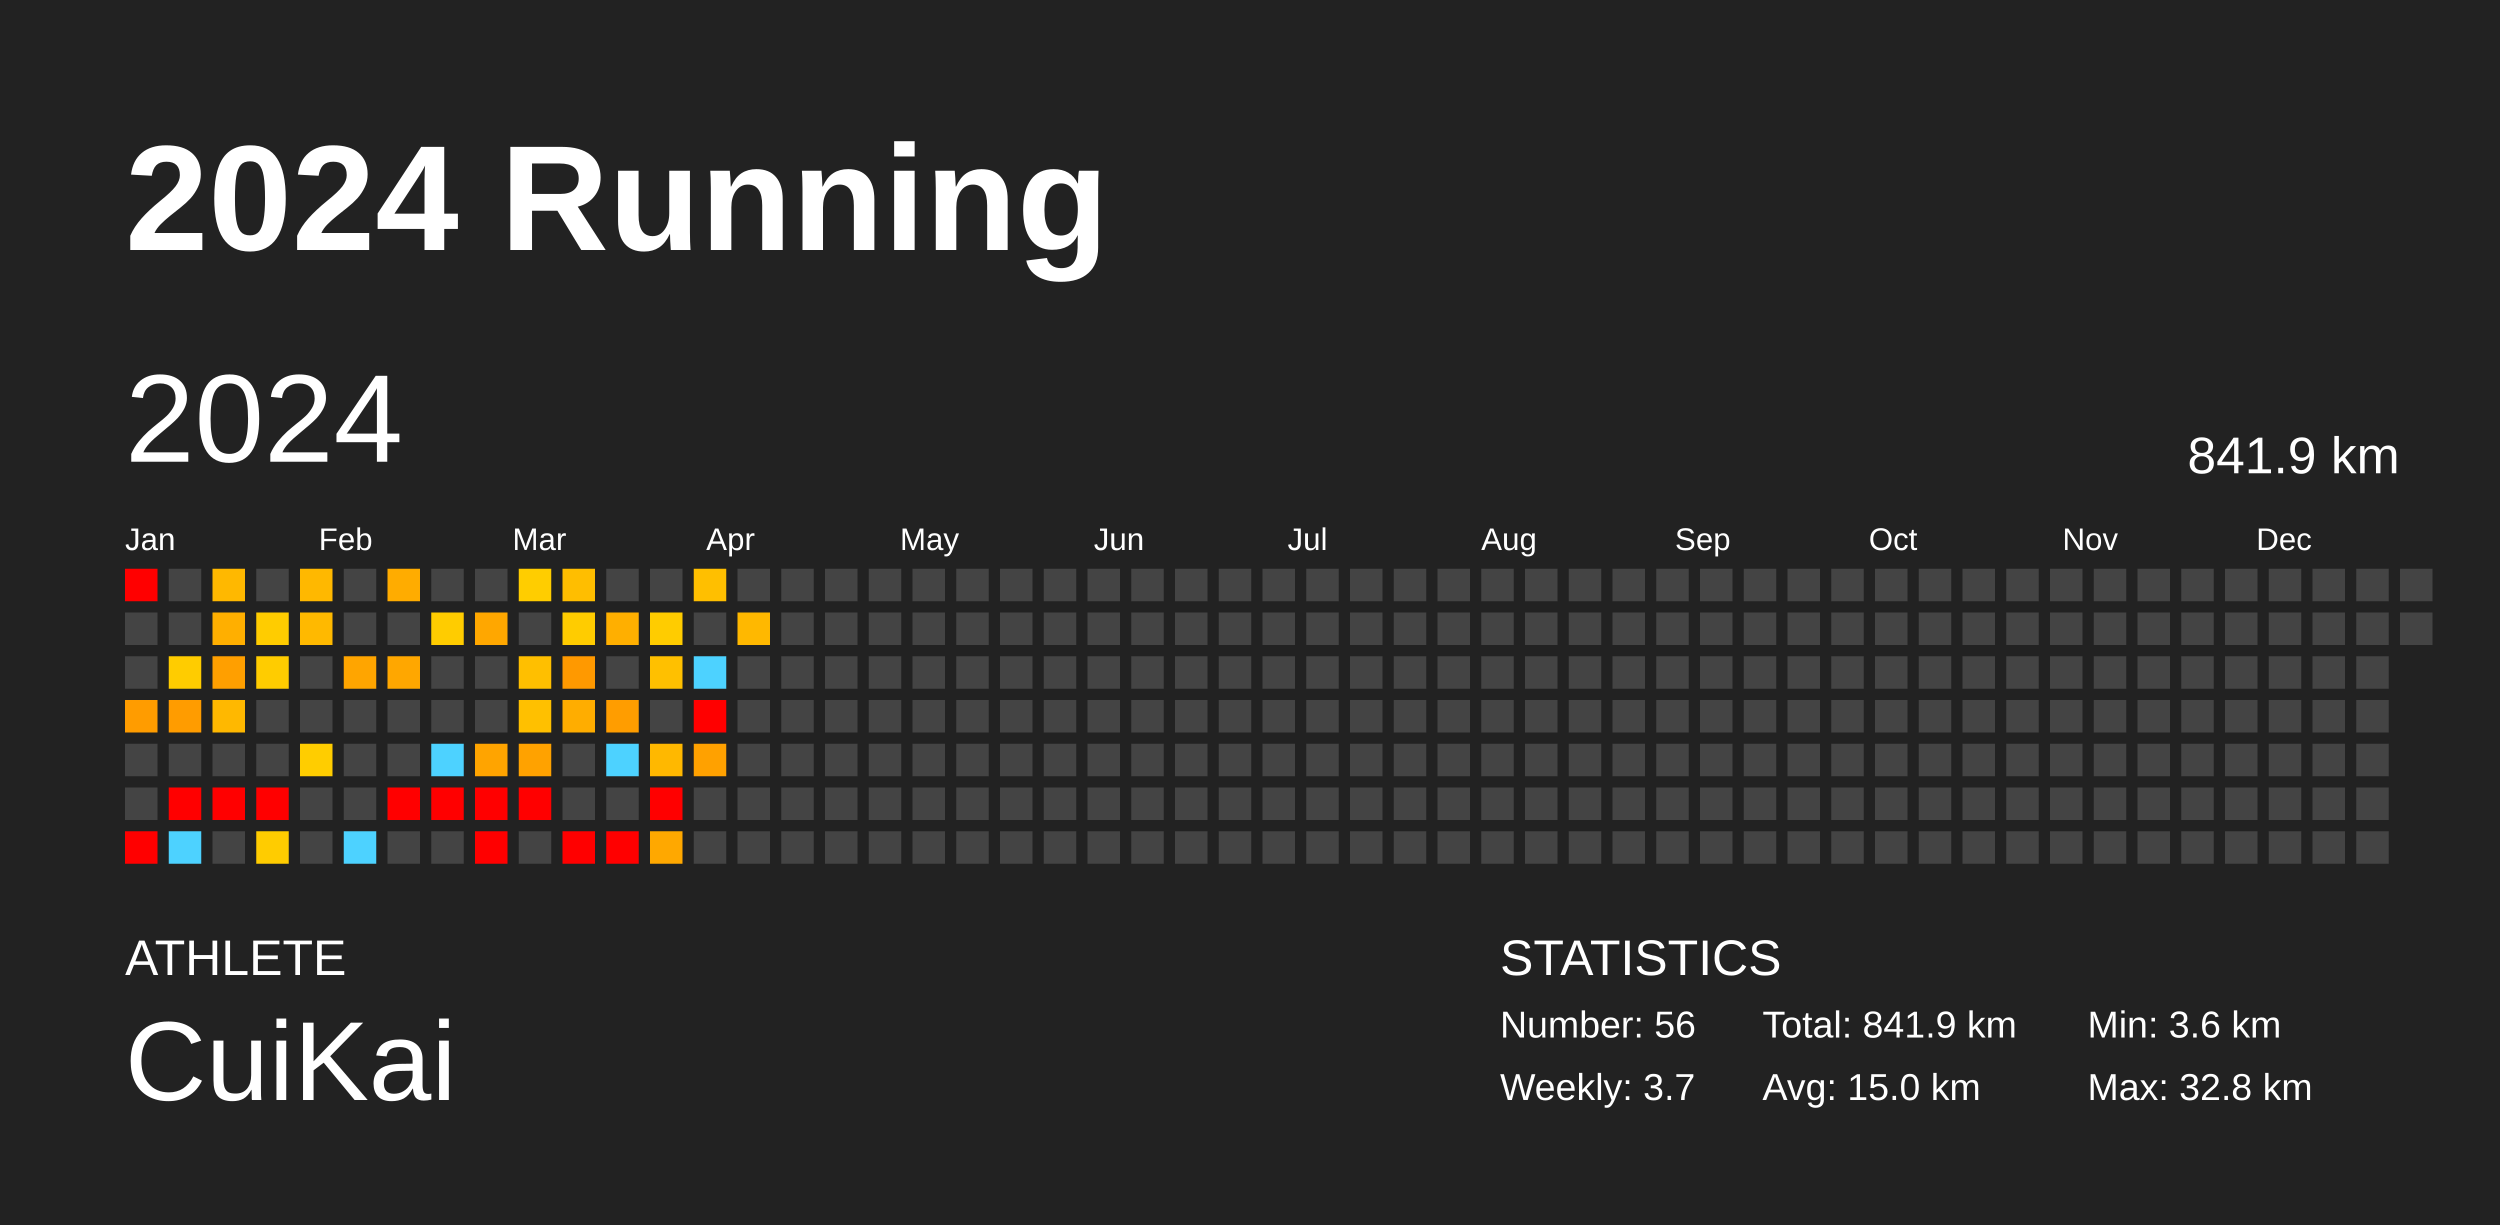
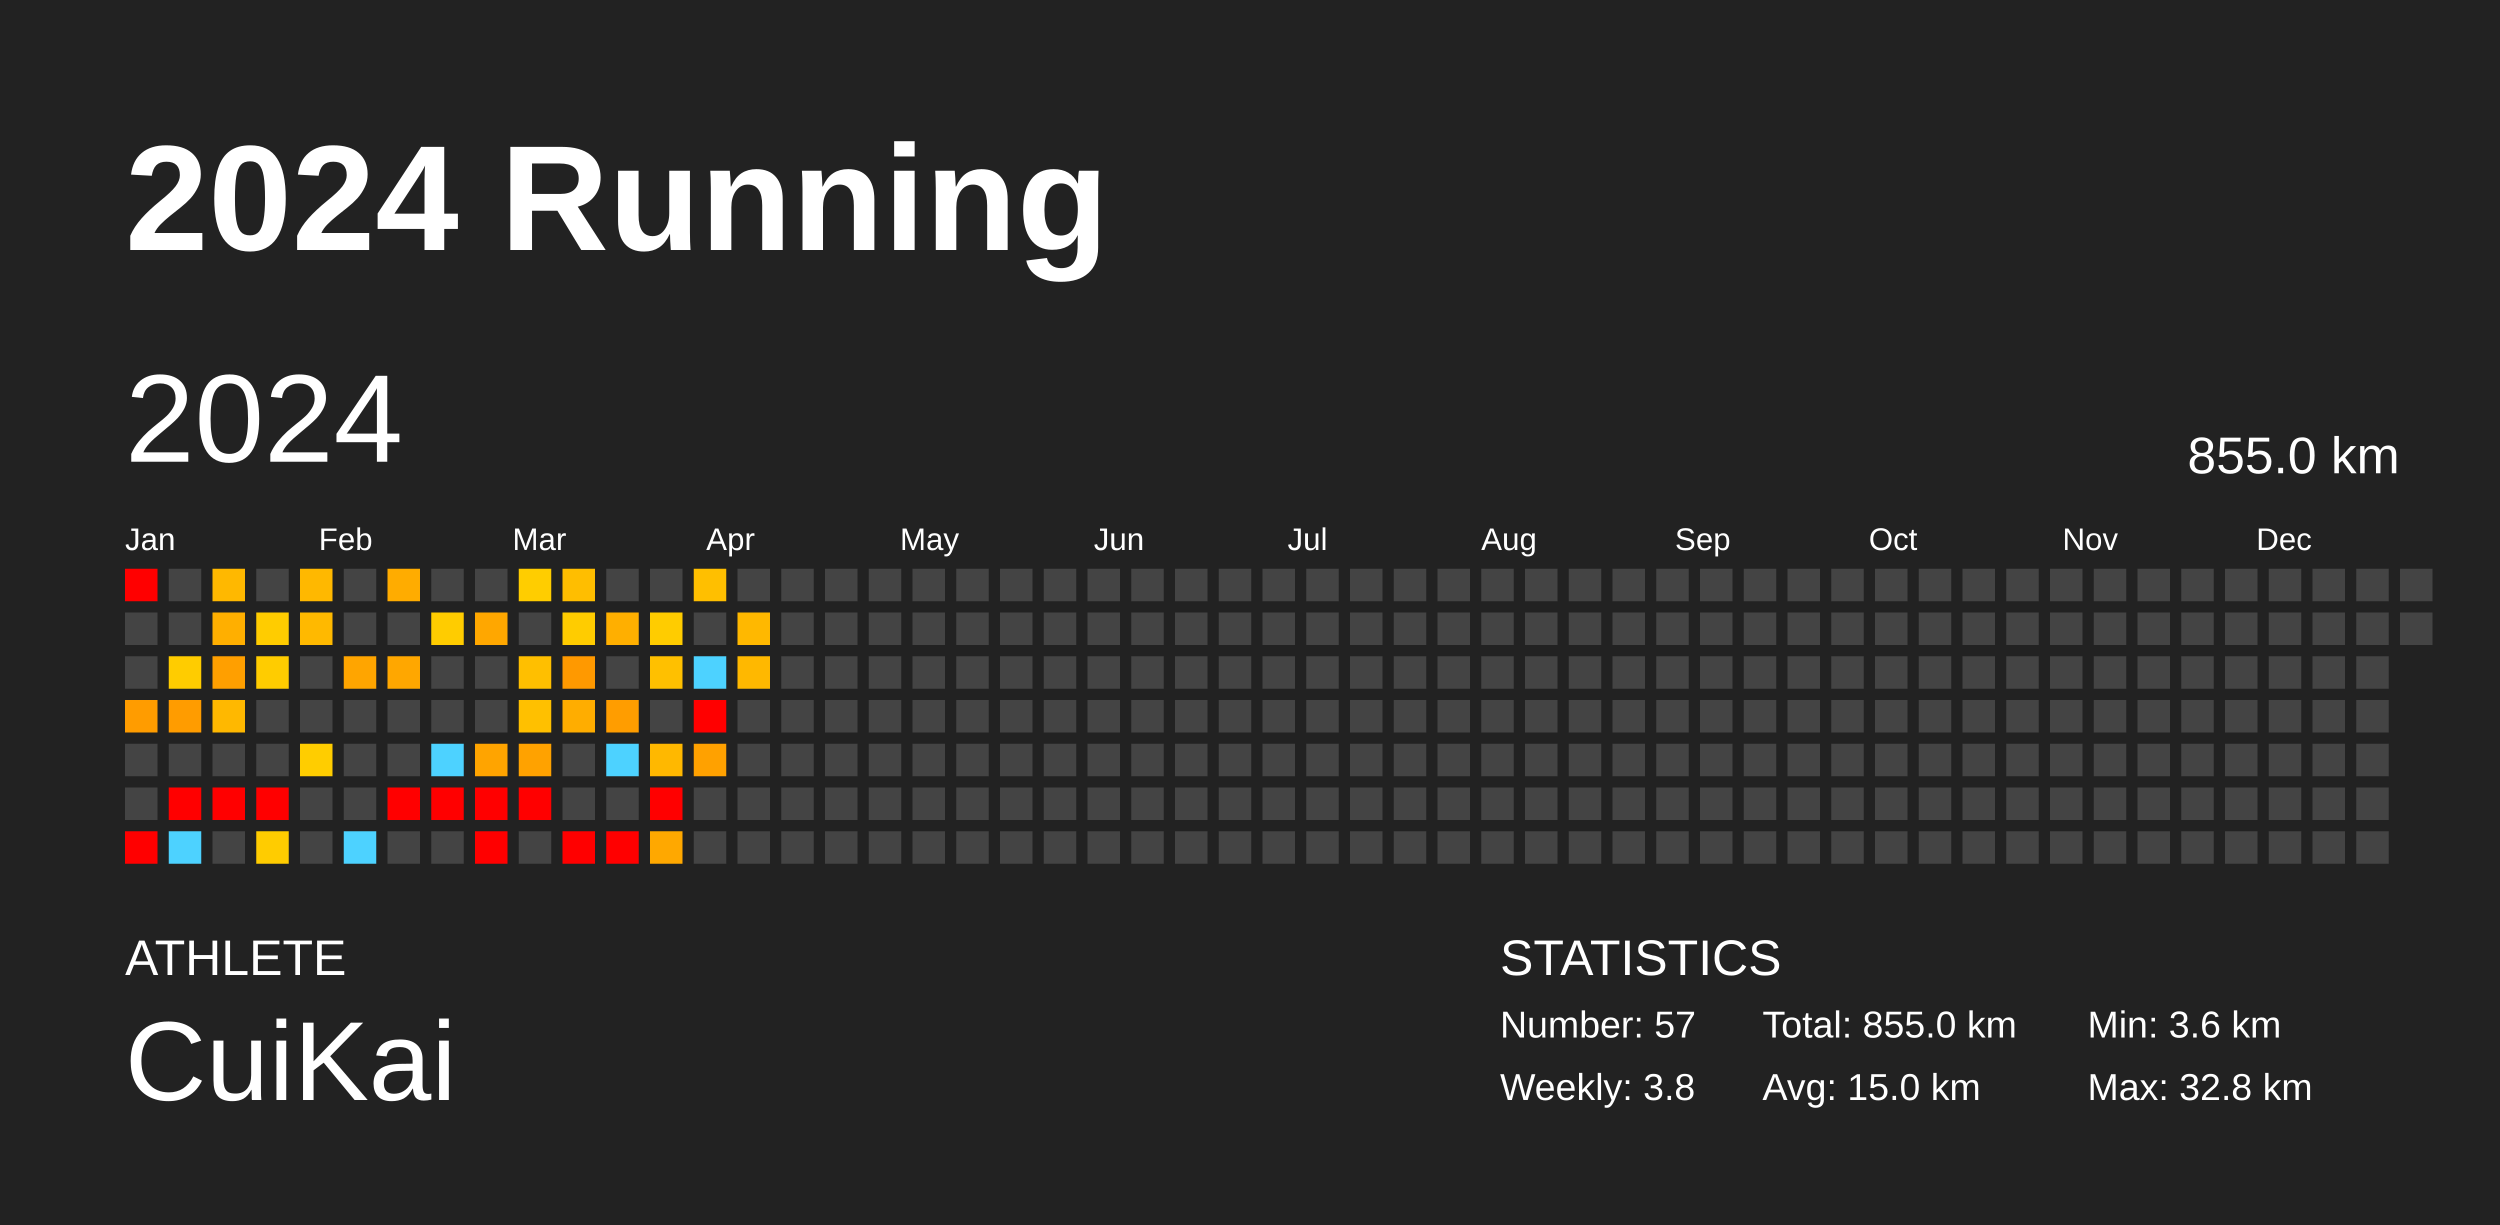
<svg xmlns="http://www.w3.org/2000/svg" baseProfile="full" height="98mm" version="1.1" viewBox="0,0,200,98" width="200mm">
  <defs />
  <rect fill="#222222" height="98" width="200" x="0" y="0" />
  <text fill="#FFFFFF" style="font-size:12px; font-family:Arial; font-weight:bold;" x="10" y="20">2024 Running</text>
  <text fill="#FFFFFF" style="font-size:4px; font-family:Arial" x="10" y="78">ATHLETE</text>
  <text fill="#FFFFFF" style="font-size:9px; font-family:Arial" x="10" y="88">CuiKai</text>
  <text fill="#FFFFFF" style="font-size:4px; font-family:Arial" x="120" y="78">STATISTICS</text>
-   <text fill="#FFFFFF" style="font-size:3px; font-family:Arial" x="120" y="83">Number: 56</text>
-   <text fill="#FFFFFF" style="font-size:3px; font-family:Arial" x="120" y="88">Weekly: 3.7</text>
-   <text fill="#FFFFFF" style="font-size:3px; font-family:Arial" x="141" y="83">Total: 841.9 km</text>
+   <text fill="#FFFFFF" style="font-size:3px; font-family:Arial" x="120" y="83">Number: 57</text>
+   <text fill="#FFFFFF" style="font-size:3px; font-family:Arial" x="120" y="88">Weekly: 3.8</text>
+   <text fill="#FFFFFF" style="font-size:3px; font-family:Arial" x="141" y="83">Total: 855.0 km</text>
  <text fill="#FFFFFF" style="font-size:3px; font-family:Arial" x="141" y="88">Avg: 15.0 km</text>
  <text fill="#FFFFFF" style="font-size:3px; font-family:Arial" x="167" y="83">Min: 3.6 km</text>
  <text fill="#FFFFFF" style="font-size:3px; font-family:Arial" x="167" y="88">Max: 32.8 km</text>
  <text dominant-baseline="hanging" fill="#FFFFFF" style="font-size:10.0px; font-family:Arial;" x="10" y="30">2024</text>
-   <text dominant-baseline="hanging" fill="#FFFFFF" style="font-size:4.125px; font-family:Arial;" x="175" y="35">841.9 km</text>
+   <text dominant-baseline="hanging" fill="#FFFFFF" style="font-size:4.125px; font-family:Arial;" x="175" y="35">855.0 km</text>
  <text fill="#FFFFFF" style="font-size:2.5px; font-family:Arial" x="10.0" y="44">Jan</text>
  <text fill="#FFFFFF" style="font-size:2.5px; font-family:Arial" x="25.5" y="44">Feb</text>
  <text fill="#FFFFFF" style="font-size:2.5px; font-family:Arial" x="41.0" y="44">Mar</text>
  <text fill="#FFFFFF" style="font-size:2.5px; font-family:Arial" x="56.5" y="44">Apr</text>
  <text fill="#FFFFFF" style="font-size:2.5px; font-family:Arial" x="72.0" y="44">May</text>
  <text fill="#FFFFFF" style="font-size:2.5px; font-family:Arial" x="87.5" y="44">Jun</text>
  <text fill="#FFFFFF" style="font-size:2.5px; font-family:Arial" x="103.0" y="44">Jul</text>
  <text fill="#FFFFFF" style="font-size:2.5px; font-family:Arial" x="118.5" y="44">Aug</text>
  <text fill="#FFFFFF" style="font-size:2.5px; font-family:Arial" x="134.0" y="44">Sep</text>
  <text fill="#FFFFFF" style="font-size:2.5px; font-family:Arial" x="149.5" y="44">Oct</text>
  <text fill="#FFFFFF" style="font-size:2.5px; font-family:Arial" x="165.0" y="44">Nov</text>
  <text fill="#FFFFFF" style="font-size:2.5px; font-family:Arial" x="180.5" y="44">Dec</text>
  <rect fill="red" height="2.6" width="2.6" x="10.0" y="45.5" />
  <rect fill="#444444" height="2.6" width="2.6" x="10.0" y="49.0" />
  <rect fill="#444444" height="2.6" width="2.6" x="10.0" y="52.5" />
  <rect fill="#ff9c00" height="2.6" width="2.6" x="10.0" y="56.0" />
  <rect fill="#444444" height="2.6" width="2.6" x="10.0" y="59.5" />
  <rect fill="#444444" height="2.6" width="2.6" x="10.0" y="63.0" />
  <rect fill="red" height="2.6" width="2.6" x="10.0" y="66.5" />
  <rect fill="#444444" height="2.6" width="2.6" x="13.5" y="45.5" />
  <rect fill="#444444" height="2.6" width="2.6" x="13.5" y="49.0" />
  <rect fill="#ffcc00" height="2.6" width="2.6" x="13.5" y="52.5" />
  <rect fill="#ff9c00" height="2.6" width="2.6" x="13.5" y="56.0" />
  <rect fill="#444444" height="2.6" width="2.6" x="13.5" y="59.5" />
  <rect fill="red" height="2.6" width="2.6" x="13.5" y="63.0" />
  <rect fill="#4dd2ff" height="2.6" width="2.6" x="13.5" y="66.5" />
  <rect fill="#ffb800" height="2.6" width="2.6" x="17.0" y="45.5" />
  <rect fill="#ffaf00" height="2.6" width="2.6" x="17.0" y="49.0" />
  <rect fill="#ff9f00" height="2.6" width="2.6" x="17.0" y="52.5" />
  <rect fill="#ffb800" height="2.6" width="2.6" x="17.0" y="56.0" />
  <rect fill="#444444" height="2.6" width="2.6" x="17.0" y="59.5" />
  <rect fill="red" height="2.6" width="2.6" x="17.0" y="63.0" />
  <rect fill="#444444" height="2.6" width="2.6" x="17.0" y="66.5" />
  <rect fill="#444444" height="2.6" width="2.6" x="20.5" y="45.5" />
  <rect fill="#ffcc00" height="2.6" width="2.6" x="20.5" y="49.0" />
  <rect fill="#ffcc00" height="2.6" width="2.6" x="20.5" y="52.5" />
  <rect fill="#444444" height="2.6" width="2.6" x="20.5" y="56.0" />
  <rect fill="#444444" height="2.6" width="2.6" x="20.5" y="59.5" />
  <rect fill="red" height="2.6" width="2.6" x="20.5" y="63.0" />
  <rect fill="#ffcc00" height="2.6" width="2.6" x="20.5" y="66.5" />
  <rect fill="#ffb800" height="2.6" width="2.6" x="24.0" y="45.5" />
  <rect fill="#ffb900" height="2.6" width="2.6" x="24.0" y="49.0" />
  <rect fill="#444444" height="2.6" width="2.6" x="24.0" y="52.5" />
  <rect fill="#444444" height="2.6" width="2.6" x="24.0" y="56.0" />
  <rect fill="#ffcd00" height="2.6" width="2.6" x="24.0" y="59.5" />
  <rect fill="#444444" height="2.6" width="2.6" x="24.0" y="63.0" />
  <rect fill="#444444" height="2.6" width="2.6" x="24.0" y="66.5" />
  <rect fill="#444444" height="2.6" width="2.6" x="27.5" y="45.5" />
  <rect fill="#444444" height="2.6" width="2.6" x="27.5" y="49.0" />
  <rect fill="#ffa500" height="2.6" width="2.6" x="27.5" y="52.5" />
  <rect fill="#444444" height="2.6" width="2.6" x="27.5" y="56.0" />
  <rect fill="#444444" height="2.6" width="2.6" x="27.5" y="59.5" />
  <rect fill="#444444" height="2.6" width="2.6" x="27.5" y="63.0" />
  <rect fill="#4dd2ff" height="2.6" width="2.6" x="27.5" y="66.5" />
  <rect fill="#ffac00" height="2.6" width="2.6" x="31.0" y="45.5" />
  <rect fill="#444444" height="2.6" width="2.6" x="31.0" y="49.0" />
  <rect fill="#ffa700" height="2.6" width="2.6" x="31.0" y="52.5" />
  <rect fill="#444444" height="2.6" width="2.6" x="31.0" y="56.0" />
  <rect fill="#444444" height="2.6" width="2.6" x="31.0" y="59.5" />
  <rect fill="red" height="2.6" width="2.6" x="31.0" y="63.0" />
  <rect fill="#444444" height="2.6" width="2.6" x="31.0" y="66.5" />
  <rect fill="#444444" height="2.6" width="2.6" x="34.5" y="45.5" />
  <rect fill="#ffcc00" height="2.6" width="2.6" x="34.5" y="49.0" />
  <rect fill="#444444" height="2.6" width="2.6" x="34.5" y="52.5" />
  <rect fill="#444444" height="2.6" width="2.6" x="34.5" y="56.0" />
  <rect fill="#4dd2ff" height="2.6" width="2.6" x="34.5" y="59.5" />
  <rect fill="red" height="2.6" width="2.6" x="34.5" y="63.0" />
  <rect fill="#444444" height="2.6" width="2.6" x="34.5" y="66.5" />
  <rect fill="#444444" height="2.6" width="2.6" x="38.0" y="45.5" />
  <rect fill="#ffa700" height="2.6" width="2.6" x="38.0" y="49.0" />
  <rect fill="#444444" height="2.6" width="2.6" x="38.0" y="52.5" />
  <rect fill="#444444" height="2.6" width="2.6" x="38.0" y="56.0" />
  <rect fill="#ffa400" height="2.6" width="2.6" x="38.0" y="59.5" />
  <rect fill="red" height="2.6" width="2.6" x="38.0" y="63.0" />
  <rect fill="red" height="2.6" width="2.6" x="38.0" y="66.5" />
  <rect fill="#ffcd00" height="2.6" width="2.6" x="41.5" y="45.5" />
  <rect fill="#444444" height="2.6" width="2.6" x="41.5" y="49.0" />
  <rect fill="#ffbf00" height="2.6" width="2.6" x="41.5" y="52.5" />
  <rect fill="#ffc000" height="2.6" width="2.6" x="41.5" y="56.0" />
  <rect fill="#ffa200" height="2.6" width="2.6" x="41.5" y="59.5" />
  <rect fill="red" height="2.6" width="2.6" x="41.5" y="63.0" />
  <rect fill="#444444" height="2.6" width="2.6" x="41.5" y="66.5" />
  <rect fill="#ffbe00" height="2.6" width="2.6" x="45.0" y="45.5" />
  <rect fill="#ffcc00" height="2.6" width="2.6" x="45.0" y="49.0" />
  <rect fill="#ff9900" height="2.6" width="2.6" x="45.0" y="52.5" />
  <rect fill="#ffad00" height="2.6" width="2.6" x="45.0" y="56.0" />
  <rect fill="#444444" height="2.6" width="2.6" x="45.0" y="59.5" />
  <rect fill="#444444" height="2.6" width="2.6" x="45.0" y="63.0" />
  <rect fill="red" height="2.6" width="2.6" x="45.0" y="66.5" />
  <rect fill="#444444" height="2.6" width="2.6" x="48.5" y="45.5" />
  <rect fill="#ffaf00" height="2.6" width="2.6" x="48.5" y="49.0" />
  <rect fill="#444444" height="2.6" width="2.6" x="48.5" y="52.5" />
  <rect fill="#ff9d00" height="2.6" width="2.6" x="48.5" y="56.0" />
  <rect fill="#4dd2ff" height="2.6" width="2.6" x="48.5" y="59.5" />
  <rect fill="#444444" height="2.6" width="2.6" x="48.5" y="63.0" />
  <rect fill="red" height="2.6" width="2.6" x="48.5" y="66.5" />
  <rect fill="#444444" height="2.6" width="2.6" x="52.0" y="45.5" />
  <rect fill="#ffcc00" height="2.6" width="2.6" x="52.0" y="49.0" />
  <rect fill="#ffc000" height="2.6" width="2.6" x="52.0" y="52.5" />
  <rect fill="#444444" height="2.6" width="2.6" x="52.0" y="56.0" />
  <rect fill="#ffb800" height="2.6" width="2.6" x="52.0" y="59.5" />
  <rect fill="red" height="2.6" width="2.6" x="52.0" y="63.0" />
  <rect fill="#ffa800" height="2.6" width="2.6" x="52.0" y="66.5" />
  <rect fill="#ffbf00" height="2.6" width="2.6" x="55.5" y="45.5" />
  <rect fill="#444444" height="2.6" width="2.6" x="55.5" y="49.0" />
  <rect fill="#4dd2ff" height="2.6" width="2.6" x="55.5" y="52.5" />
  <rect fill="red" height="2.6" width="2.6" x="55.5" y="56.0" />
  <rect fill="#ffa100" height="2.6" width="2.6" x="55.5" y="59.5" />
  <rect fill="#444444" height="2.6" width="2.6" x="55.5" y="63.0" />
  <rect fill="#444444" height="2.6" width="2.6" x="55.5" y="66.5" />
  <rect fill="#444444" height="2.6" width="2.6" x="59.0" y="45.5" />
  <rect fill="#ffb800" height="2.6" width="2.6" x="59.0" y="49.0" />
-   <rect fill="#444444" height="2.6" width="2.6" x="59.0" y="52.5" />
+   <rect fill="#ffb800" height="2.6" width="2.6" x="59.0" y="52.5" />
  <rect fill="#444444" height="2.6" width="2.6" x="59.0" y="56.0" />
  <rect fill="#444444" height="2.6" width="2.6" x="59.0" y="59.5" />
  <rect fill="#444444" height="2.6" width="2.6" x="59.0" y="63.0" />
  <rect fill="#444444" height="2.6" width="2.6" x="59.0" y="66.5" />
  <rect fill="#444444" height="2.6" width="2.6" x="62.5" y="45.5" />
  <rect fill="#444444" height="2.6" width="2.6" x="62.5" y="49.0" />
  <rect fill="#444444" height="2.6" width="2.6" x="62.5" y="52.5" />
  <rect fill="#444444" height="2.6" width="2.6" x="62.5" y="56.0" />
  <rect fill="#444444" height="2.6" width="2.6" x="62.5" y="59.5" />
  <rect fill="#444444" height="2.6" width="2.6" x="62.5" y="63.0" />
  <rect fill="#444444" height="2.6" width="2.6" x="62.5" y="66.5" />
  <rect fill="#444444" height="2.6" width="2.6" x="66.0" y="45.5" />
  <rect fill="#444444" height="2.6" width="2.6" x="66.0" y="49.0" />
  <rect fill="#444444" height="2.6" width="2.6" x="66.0" y="52.5" />
  <rect fill="#444444" height="2.6" width="2.6" x="66.0" y="56.0" />
  <rect fill="#444444" height="2.6" width="2.6" x="66.0" y="59.5" />
  <rect fill="#444444" height="2.6" width="2.6" x="66.0" y="63.0" />
  <rect fill="#444444" height="2.6" width="2.6" x="66.0" y="66.5" />
  <rect fill="#444444" height="2.6" width="2.6" x="69.5" y="45.5" />
  <rect fill="#444444" height="2.6" width="2.6" x="69.5" y="49.0" />
  <rect fill="#444444" height="2.6" width="2.6" x="69.5" y="52.5" />
  <rect fill="#444444" height="2.6" width="2.6" x="69.5" y="56.0" />
  <rect fill="#444444" height="2.6" width="2.6" x="69.5" y="59.5" />
  <rect fill="#444444" height="2.6" width="2.6" x="69.5" y="63.0" />
  <rect fill="#444444" height="2.6" width="2.6" x="69.5" y="66.5" />
  <rect fill="#444444" height="2.6" width="2.6" x="73.0" y="45.5" />
  <rect fill="#444444" height="2.6" width="2.6" x="73.0" y="49.0" />
  <rect fill="#444444" height="2.6" width="2.6" x="73.0" y="52.5" />
  <rect fill="#444444" height="2.6" width="2.6" x="73.0" y="56.0" />
  <rect fill="#444444" height="2.6" width="2.6" x="73.0" y="59.5" />
  <rect fill="#444444" height="2.6" width="2.6" x="73.0" y="63.0" />
  <rect fill="#444444" height="2.6" width="2.6" x="73.0" y="66.5" />
  <rect fill="#444444" height="2.6" width="2.6" x="76.5" y="45.5" />
  <rect fill="#444444" height="2.6" width="2.6" x="76.5" y="49.0" />
  <rect fill="#444444" height="2.6" width="2.6" x="76.5" y="52.5" />
  <rect fill="#444444" height="2.6" width="2.6" x="76.5" y="56.0" />
  <rect fill="#444444" height="2.6" width="2.6" x="76.5" y="59.5" />
  <rect fill="#444444" height="2.6" width="2.6" x="76.5" y="63.0" />
  <rect fill="#444444" height="2.6" width="2.6" x="76.5" y="66.5" />
  <rect fill="#444444" height="2.6" width="2.6" x="80.0" y="45.5" />
  <rect fill="#444444" height="2.6" width="2.6" x="80.0" y="49.0" />
  <rect fill="#444444" height="2.6" width="2.6" x="80.0" y="52.5" />
  <rect fill="#444444" height="2.6" width="2.6" x="80.0" y="56.0" />
  <rect fill="#444444" height="2.6" width="2.6" x="80.0" y="59.5" />
  <rect fill="#444444" height="2.6" width="2.6" x="80.0" y="63.0" />
  <rect fill="#444444" height="2.6" width="2.6" x="80.0" y="66.5" />
  <rect fill="#444444" height="2.6" width="2.6" x="83.5" y="45.5" />
  <rect fill="#444444" height="2.6" width="2.6" x="83.5" y="49.0" />
  <rect fill="#444444" height="2.6" width="2.6" x="83.5" y="52.5" />
  <rect fill="#444444" height="2.6" width="2.6" x="83.5" y="56.0" />
  <rect fill="#444444" height="2.6" width="2.6" x="83.5" y="59.5" />
  <rect fill="#444444" height="2.6" width="2.6" x="83.5" y="63.0" />
  <rect fill="#444444" height="2.6" width="2.6" x="83.5" y="66.5" />
  <rect fill="#444444" height="2.6" width="2.6" x="87.0" y="45.5" />
  <rect fill="#444444" height="2.6" width="2.6" x="87.0" y="49.0" />
  <rect fill="#444444" height="2.6" width="2.6" x="87.0" y="52.5" />
  <rect fill="#444444" height="2.6" width="2.6" x="87.0" y="56.0" />
  <rect fill="#444444" height="2.6" width="2.6" x="87.0" y="59.5" />
  <rect fill="#444444" height="2.6" width="2.6" x="87.0" y="63.0" />
  <rect fill="#444444" height="2.6" width="2.6" x="87.0" y="66.5" />
  <rect fill="#444444" height="2.6" width="2.6" x="90.5" y="45.5" />
  <rect fill="#444444" height="2.6" width="2.6" x="90.5" y="49.0" />
  <rect fill="#444444" height="2.6" width="2.6" x="90.5" y="52.5" />
  <rect fill="#444444" height="2.6" width="2.6" x="90.5" y="56.0" />
  <rect fill="#444444" height="2.6" width="2.6" x="90.5" y="59.5" />
  <rect fill="#444444" height="2.6" width="2.6" x="90.5" y="63.0" />
  <rect fill="#444444" height="2.6" width="2.6" x="90.5" y="66.5" />
  <rect fill="#444444" height="2.6" width="2.6" x="94.0" y="45.5" />
  <rect fill="#444444" height="2.6" width="2.6" x="94.0" y="49.0" />
  <rect fill="#444444" height="2.6" width="2.6" x="94.0" y="52.5" />
  <rect fill="#444444" height="2.6" width="2.6" x="94.0" y="56.0" />
  <rect fill="#444444" height="2.6" width="2.6" x="94.0" y="59.5" />
  <rect fill="#444444" height="2.6" width="2.6" x="94.0" y="63.0" />
  <rect fill="#444444" height="2.6" width="2.6" x="94.0" y="66.5" />
  <rect fill="#444444" height="2.6" width="2.6" x="97.5" y="45.5" />
  <rect fill="#444444" height="2.6" width="2.6" x="97.5" y="49.0" />
  <rect fill="#444444" height="2.6" width="2.6" x="97.5" y="52.5" />
  <rect fill="#444444" height="2.6" width="2.6" x="97.5" y="56.0" />
  <rect fill="#444444" height="2.6" width="2.6" x="97.5" y="59.5" />
  <rect fill="#444444" height="2.6" width="2.6" x="97.5" y="63.0" />
  <rect fill="#444444" height="2.6" width="2.6" x="97.5" y="66.5" />
  <rect fill="#444444" height="2.6" width="2.6" x="101.0" y="45.5" />
  <rect fill="#444444" height="2.6" width="2.6" x="101.0" y="49.0" />
  <rect fill="#444444" height="2.6" width="2.6" x="101.0" y="52.5" />
  <rect fill="#444444" height="2.6" width="2.6" x="101.0" y="56.0" />
  <rect fill="#444444" height="2.6" width="2.6" x="101.0" y="59.5" />
  <rect fill="#444444" height="2.6" width="2.6" x="101.0" y="63.0" />
  <rect fill="#444444" height="2.6" width="2.6" x="101.0" y="66.5" />
  <rect fill="#444444" height="2.6" width="2.6" x="104.5" y="45.5" />
  <rect fill="#444444" height="2.6" width="2.6" x="104.5" y="49.0" />
  <rect fill="#444444" height="2.6" width="2.6" x="104.5" y="52.5" />
  <rect fill="#444444" height="2.6" width="2.6" x="104.5" y="56.0" />
  <rect fill="#444444" height="2.6" width="2.6" x="104.5" y="59.5" />
  <rect fill="#444444" height="2.6" width="2.6" x="104.5" y="63.0" />
  <rect fill="#444444" height="2.6" width="2.6" x="104.5" y="66.5" />
  <rect fill="#444444" height="2.6" width="2.6" x="108.0" y="45.5" />
  <rect fill="#444444" height="2.6" width="2.6" x="108.0" y="49.0" />
  <rect fill="#444444" height="2.6" width="2.6" x="108.0" y="52.5" />
  <rect fill="#444444" height="2.6" width="2.6" x="108.0" y="56.0" />
  <rect fill="#444444" height="2.6" width="2.6" x="108.0" y="59.5" />
  <rect fill="#444444" height="2.6" width="2.6" x="108.0" y="63.0" />
  <rect fill="#444444" height="2.6" width="2.6" x="108.0" y="66.5" />
  <rect fill="#444444" height="2.6" width="2.6" x="111.5" y="45.5" />
  <rect fill="#444444" height="2.6" width="2.6" x="111.5" y="49.0" />
  <rect fill="#444444" height="2.6" width="2.6" x="111.5" y="52.5" />
  <rect fill="#444444" height="2.6" width="2.6" x="111.5" y="56.0" />
  <rect fill="#444444" height="2.6" width="2.6" x="111.5" y="59.5" />
  <rect fill="#444444" height="2.6" width="2.6" x="111.5" y="63.0" />
  <rect fill="#444444" height="2.6" width="2.6" x="111.5" y="66.5" />
  <rect fill="#444444" height="2.6" width="2.6" x="115.0" y="45.5" />
  <rect fill="#444444" height="2.6" width="2.6" x="115.0" y="49.0" />
  <rect fill="#444444" height="2.6" width="2.6" x="115.0" y="52.5" />
  <rect fill="#444444" height="2.6" width="2.6" x="115.0" y="56.0" />
  <rect fill="#444444" height="2.6" width="2.6" x="115.0" y="59.5" />
  <rect fill="#444444" height="2.6" width="2.6" x="115.0" y="63.0" />
  <rect fill="#444444" height="2.6" width="2.6" x="115.0" y="66.5" />
  <rect fill="#444444" height="2.6" width="2.6" x="118.5" y="45.5" />
  <rect fill="#444444" height="2.6" width="2.6" x="118.5" y="49.0" />
  <rect fill="#444444" height="2.6" width="2.6" x="118.5" y="52.5" />
  <rect fill="#444444" height="2.6" width="2.6" x="118.5" y="56.0" />
  <rect fill="#444444" height="2.6" width="2.6" x="118.5" y="59.5" />
  <rect fill="#444444" height="2.6" width="2.6" x="118.5" y="63.0" />
  <rect fill="#444444" height="2.6" width="2.6" x="118.5" y="66.5" />
  <rect fill="#444444" height="2.6" width="2.6" x="122.0" y="45.5" />
  <rect fill="#444444" height="2.6" width="2.6" x="122.0" y="49.0" />
  <rect fill="#444444" height="2.6" width="2.6" x="122.0" y="52.5" />
  <rect fill="#444444" height="2.6" width="2.6" x="122.0" y="56.0" />
  <rect fill="#444444" height="2.6" width="2.6" x="122.0" y="59.5" />
  <rect fill="#444444" height="2.6" width="2.6" x="122.0" y="63.0" />
  <rect fill="#444444" height="2.6" width="2.6" x="122.0" y="66.5" />
  <rect fill="#444444" height="2.6" width="2.6" x="125.5" y="45.5" />
  <rect fill="#444444" height="2.6" width="2.6" x="125.5" y="49.0" />
  <rect fill="#444444" height="2.6" width="2.6" x="125.5" y="52.5" />
  <rect fill="#444444" height="2.6" width="2.6" x="125.5" y="56.0" />
  <rect fill="#444444" height="2.6" width="2.6" x="125.5" y="59.5" />
  <rect fill="#444444" height="2.6" width="2.6" x="125.5" y="63.0" />
  <rect fill="#444444" height="2.6" width="2.6" x="125.5" y="66.5" />
  <rect fill="#444444" height="2.6" width="2.6" x="129.0" y="45.5" />
  <rect fill="#444444" height="2.6" width="2.6" x="129.0" y="49.0" />
  <rect fill="#444444" height="2.6" width="2.6" x="129.0" y="52.5" />
  <rect fill="#444444" height="2.6" width="2.6" x="129.0" y="56.0" />
  <rect fill="#444444" height="2.6" width="2.6" x="129.0" y="59.5" />
  <rect fill="#444444" height="2.6" width="2.6" x="129.0" y="63.0" />
  <rect fill="#444444" height="2.6" width="2.6" x="129.0" y="66.5" />
  <rect fill="#444444" height="2.6" width="2.6" x="132.5" y="45.5" />
  <rect fill="#444444" height="2.6" width="2.6" x="132.5" y="49.0" />
  <rect fill="#444444" height="2.6" width="2.6" x="132.5" y="52.5" />
  <rect fill="#444444" height="2.6" width="2.6" x="132.5" y="56.0" />
  <rect fill="#444444" height="2.6" width="2.6" x="132.5" y="59.5" />
  <rect fill="#444444" height="2.6" width="2.6" x="132.5" y="63.0" />
  <rect fill="#444444" height="2.6" width="2.6" x="132.5" y="66.5" />
  <rect fill="#444444" height="2.6" width="2.6" x="136.0" y="45.5" />
  <rect fill="#444444" height="2.6" width="2.6" x="136.0" y="49.0" />
  <rect fill="#444444" height="2.6" width="2.6" x="136.0" y="52.5" />
  <rect fill="#444444" height="2.6" width="2.6" x="136.0" y="56.0" />
  <rect fill="#444444" height="2.6" width="2.6" x="136.0" y="59.5" />
  <rect fill="#444444" height="2.6" width="2.6" x="136.0" y="63.0" />
  <rect fill="#444444" height="2.6" width="2.6" x="136.0" y="66.5" />
  <rect fill="#444444" height="2.6" width="2.6" x="139.5" y="45.5" />
  <rect fill="#444444" height="2.6" width="2.6" x="139.5" y="49.0" />
  <rect fill="#444444" height="2.6" width="2.6" x="139.5" y="52.5" />
  <rect fill="#444444" height="2.6" width="2.6" x="139.5" y="56.0" />
  <rect fill="#444444" height="2.6" width="2.6" x="139.5" y="59.5" />
  <rect fill="#444444" height="2.6" width="2.6" x="139.5" y="63.0" />
  <rect fill="#444444" height="2.6" width="2.6" x="139.5" y="66.5" />
  <rect fill="#444444" height="2.6" width="2.6" x="143.0" y="45.5" />
  <rect fill="#444444" height="2.6" width="2.6" x="143.0" y="49.0" />
  <rect fill="#444444" height="2.6" width="2.6" x="143.0" y="52.5" />
  <rect fill="#444444" height="2.6" width="2.6" x="143.0" y="56.0" />
  <rect fill="#444444" height="2.6" width="2.6" x="143.0" y="59.5" />
  <rect fill="#444444" height="2.6" width="2.6" x="143.0" y="63.0" />
  <rect fill="#444444" height="2.6" width="2.6" x="143.0" y="66.5" />
  <rect fill="#444444" height="2.6" width="2.6" x="146.5" y="45.5" />
  <rect fill="#444444" height="2.6" width="2.6" x="146.5" y="49.0" />
  <rect fill="#444444" height="2.6" width="2.6" x="146.5" y="52.5" />
  <rect fill="#444444" height="2.6" width="2.6" x="146.5" y="56.0" />
  <rect fill="#444444" height="2.6" width="2.6" x="146.5" y="59.5" />
  <rect fill="#444444" height="2.6" width="2.6" x="146.5" y="63.0" />
  <rect fill="#444444" height="2.6" width="2.6" x="146.5" y="66.5" />
  <rect fill="#444444" height="2.6" width="2.6" x="150.0" y="45.5" />
  <rect fill="#444444" height="2.6" width="2.6" x="150.0" y="49.0" />
  <rect fill="#444444" height="2.6" width="2.6" x="150.0" y="52.5" />
  <rect fill="#444444" height="2.6" width="2.6" x="150.0" y="56.0" />
  <rect fill="#444444" height="2.6" width="2.6" x="150.0" y="59.5" />
  <rect fill="#444444" height="2.6" width="2.6" x="150.0" y="63.0" />
  <rect fill="#444444" height="2.6" width="2.6" x="150.0" y="66.5" />
  <rect fill="#444444" height="2.6" width="2.6" x="153.5" y="45.5" />
  <rect fill="#444444" height="2.6" width="2.6" x="153.5" y="49.0" />
  <rect fill="#444444" height="2.6" width="2.6" x="153.5" y="52.5" />
  <rect fill="#444444" height="2.6" width="2.6" x="153.5" y="56.0" />
  <rect fill="#444444" height="2.6" width="2.6" x="153.5" y="59.5" />
  <rect fill="#444444" height="2.6" width="2.6" x="153.5" y="63.0" />
  <rect fill="#444444" height="2.6" width="2.6" x="153.5" y="66.5" />
  <rect fill="#444444" height="2.6" width="2.6" x="157.0" y="45.5" />
  <rect fill="#444444" height="2.6" width="2.6" x="157.0" y="49.0" />
  <rect fill="#444444" height="2.6" width="2.6" x="157.0" y="52.5" />
  <rect fill="#444444" height="2.6" width="2.6" x="157.0" y="56.0" />
  <rect fill="#444444" height="2.6" width="2.6" x="157.0" y="59.5" />
  <rect fill="#444444" height="2.6" width="2.6" x="157.0" y="63.0" />
  <rect fill="#444444" height="2.6" width="2.6" x="157.0" y="66.5" />
  <rect fill="#444444" height="2.6" width="2.6" x="160.5" y="45.5" />
  <rect fill="#444444" height="2.6" width="2.6" x="160.5" y="49.0" />
  <rect fill="#444444" height="2.6" width="2.6" x="160.5" y="52.5" />
  <rect fill="#444444" height="2.6" width="2.6" x="160.5" y="56.0" />
  <rect fill="#444444" height="2.6" width="2.6" x="160.5" y="59.5" />
  <rect fill="#444444" height="2.6" width="2.6" x="160.5" y="63.0" />
  <rect fill="#444444" height="2.6" width="2.6" x="160.5" y="66.5" />
  <rect fill="#444444" height="2.6" width="2.6" x="164.0" y="45.5" />
  <rect fill="#444444" height="2.6" width="2.6" x="164.0" y="49.0" />
  <rect fill="#444444" height="2.6" width="2.6" x="164.0" y="52.5" />
  <rect fill="#444444" height="2.6" width="2.6" x="164.0" y="56.0" />
  <rect fill="#444444" height="2.6" width="2.6" x="164.0" y="59.5" />
  <rect fill="#444444" height="2.6" width="2.6" x="164.0" y="63.0" />
  <rect fill="#444444" height="2.6" width="2.6" x="164.0" y="66.5" />
  <rect fill="#444444" height="2.6" width="2.6" x="167.5" y="45.5" />
  <rect fill="#444444" height="2.6" width="2.6" x="167.5" y="49.0" />
  <rect fill="#444444" height="2.6" width="2.6" x="167.5" y="52.5" />
  <rect fill="#444444" height="2.6" width="2.6" x="167.5" y="56.0" />
  <rect fill="#444444" height="2.6" width="2.6" x="167.5" y="59.5" />
  <rect fill="#444444" height="2.6" width="2.6" x="167.5" y="63.0" />
  <rect fill="#444444" height="2.6" width="2.6" x="167.5" y="66.5" />
  <rect fill="#444444" height="2.6" width="2.6" x="171.0" y="45.5" />
  <rect fill="#444444" height="2.6" width="2.6" x="171.0" y="49.0" />
  <rect fill="#444444" height="2.6" width="2.6" x="171.0" y="52.5" />
  <rect fill="#444444" height="2.6" width="2.6" x="171.0" y="56.0" />
  <rect fill="#444444" height="2.6" width="2.6" x="171.0" y="59.5" />
  <rect fill="#444444" height="2.6" width="2.6" x="171.0" y="63.0" />
  <rect fill="#444444" height="2.6" width="2.6" x="171.0" y="66.5" />
  <rect fill="#444444" height="2.6" width="2.6" x="174.5" y="45.5" />
  <rect fill="#444444" height="2.6" width="2.6" x="174.5" y="49.0" />
  <rect fill="#444444" height="2.6" width="2.6" x="174.5" y="52.5" />
  <rect fill="#444444" height="2.6" width="2.6" x="174.5" y="56.0" />
  <rect fill="#444444" height="2.6" width="2.6" x="174.5" y="59.5" />
  <rect fill="#444444" height="2.6" width="2.6" x="174.5" y="63.0" />
  <rect fill="#444444" height="2.6" width="2.6" x="174.5" y="66.5" />
  <rect fill="#444444" height="2.6" width="2.6" x="178.0" y="45.5" />
  <rect fill="#444444" height="2.6" width="2.6" x="178.0" y="49.0" />
  <rect fill="#444444" height="2.6" width="2.6" x="178.0" y="52.5" />
  <rect fill="#444444" height="2.6" width="2.6" x="178.0" y="56.0" />
  <rect fill="#444444" height="2.6" width="2.6" x="178.0" y="59.5" />
  <rect fill="#444444" height="2.6" width="2.6" x="178.0" y="63.0" />
  <rect fill="#444444" height="2.6" width="2.6" x="178.0" y="66.5" />
  <rect fill="#444444" height="2.6" width="2.6" x="181.5" y="45.5" />
  <rect fill="#444444" height="2.6" width="2.6" x="181.5" y="49.0" />
  <rect fill="#444444" height="2.6" width="2.6" x="181.5" y="52.5" />
  <rect fill="#444444" height="2.6" width="2.6" x="181.5" y="56.0" />
  <rect fill="#444444" height="2.6" width="2.6" x="181.5" y="59.5" />
  <rect fill="#444444" height="2.6" width="2.6" x="181.5" y="63.0" />
  <rect fill="#444444" height="2.6" width="2.6" x="181.5" y="66.5" />
  <rect fill="#444444" height="2.6" width="2.6" x="185.0" y="45.5" />
  <rect fill="#444444" height="2.6" width="2.6" x="185.0" y="49.0" />
  <rect fill="#444444" height="2.6" width="2.6" x="185.0" y="52.5" />
  <rect fill="#444444" height="2.6" width="2.6" x="185.0" y="56.0" />
  <rect fill="#444444" height="2.6" width="2.6" x="185.0" y="59.5" />
  <rect fill="#444444" height="2.6" width="2.6" x="185.0" y="63.0" />
  <rect fill="#444444" height="2.6" width="2.6" x="185.0" y="66.5" />
  <rect fill="#444444" height="2.6" width="2.6" x="188.5" y="45.5" />
  <rect fill="#444444" height="2.6" width="2.6" x="188.5" y="49.0" />
  <rect fill="#444444" height="2.6" width="2.6" x="188.5" y="52.5" />
  <rect fill="#444444" height="2.6" width="2.6" x="188.5" y="56.0" />
  <rect fill="#444444" height="2.6" width="2.6" x="188.5" y="59.5" />
  <rect fill="#444444" height="2.6" width="2.6" x="188.5" y="63.0" />
  <rect fill="#444444" height="2.6" width="2.6" x="188.5" y="66.5" />
  <rect fill="#444444" height="2.6" width="2.6" x="192.0" y="45.5" />
  <rect fill="#444444" height="2.6" width="2.6" x="192.0" y="49.0" />
</svg>
